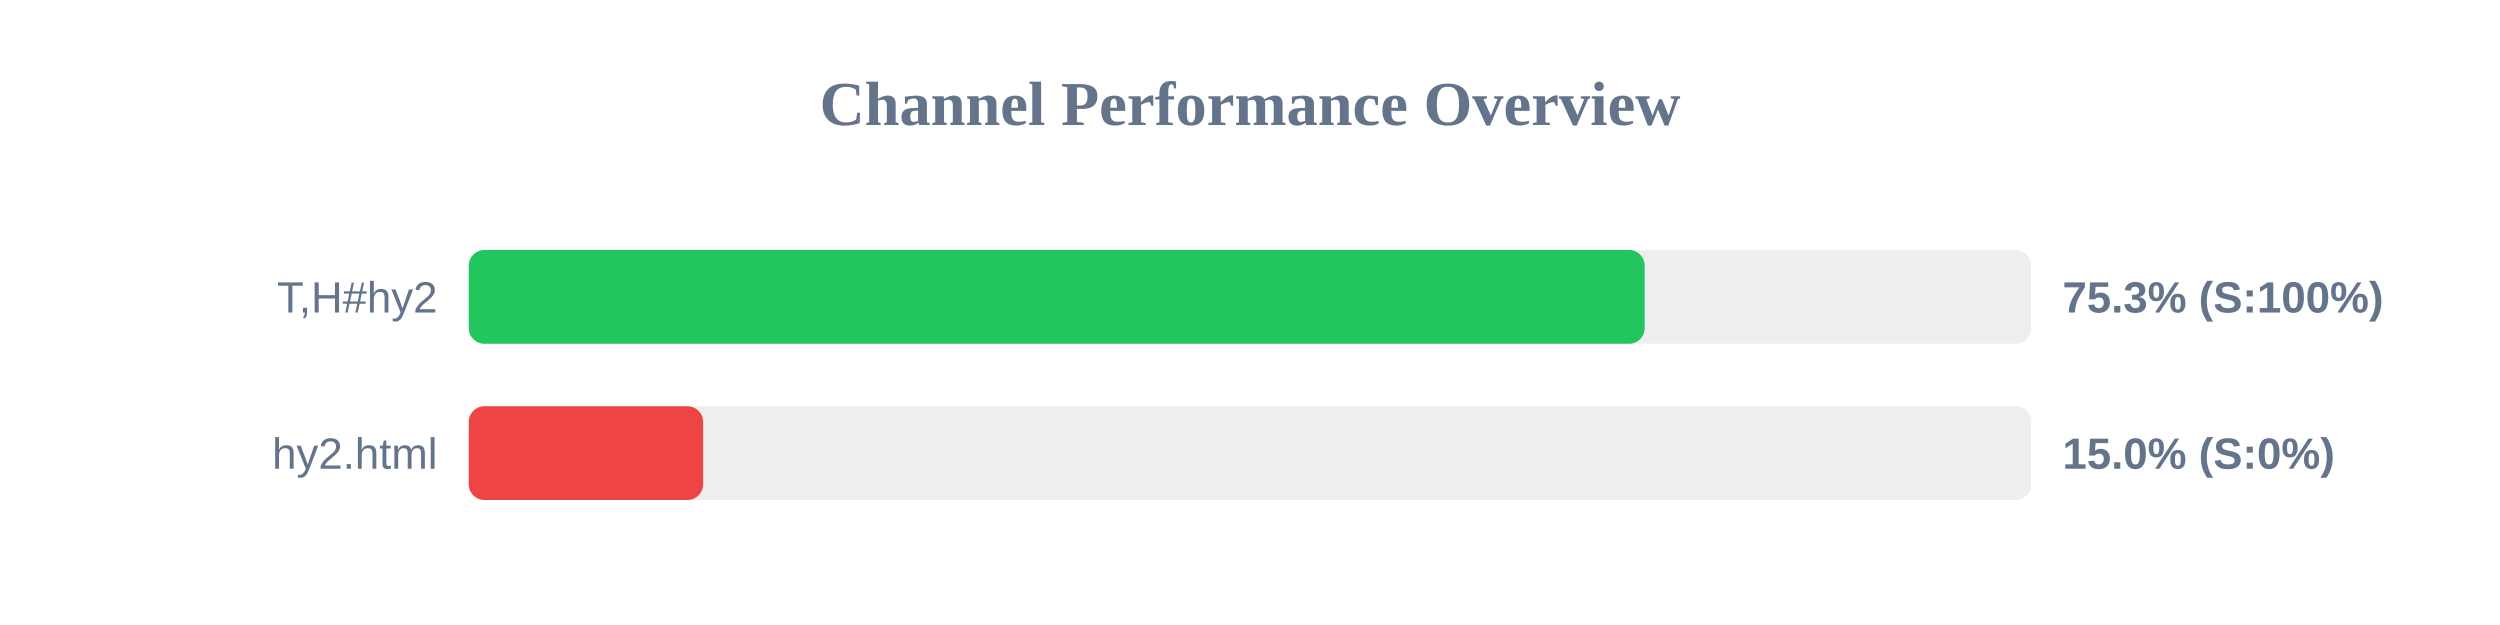
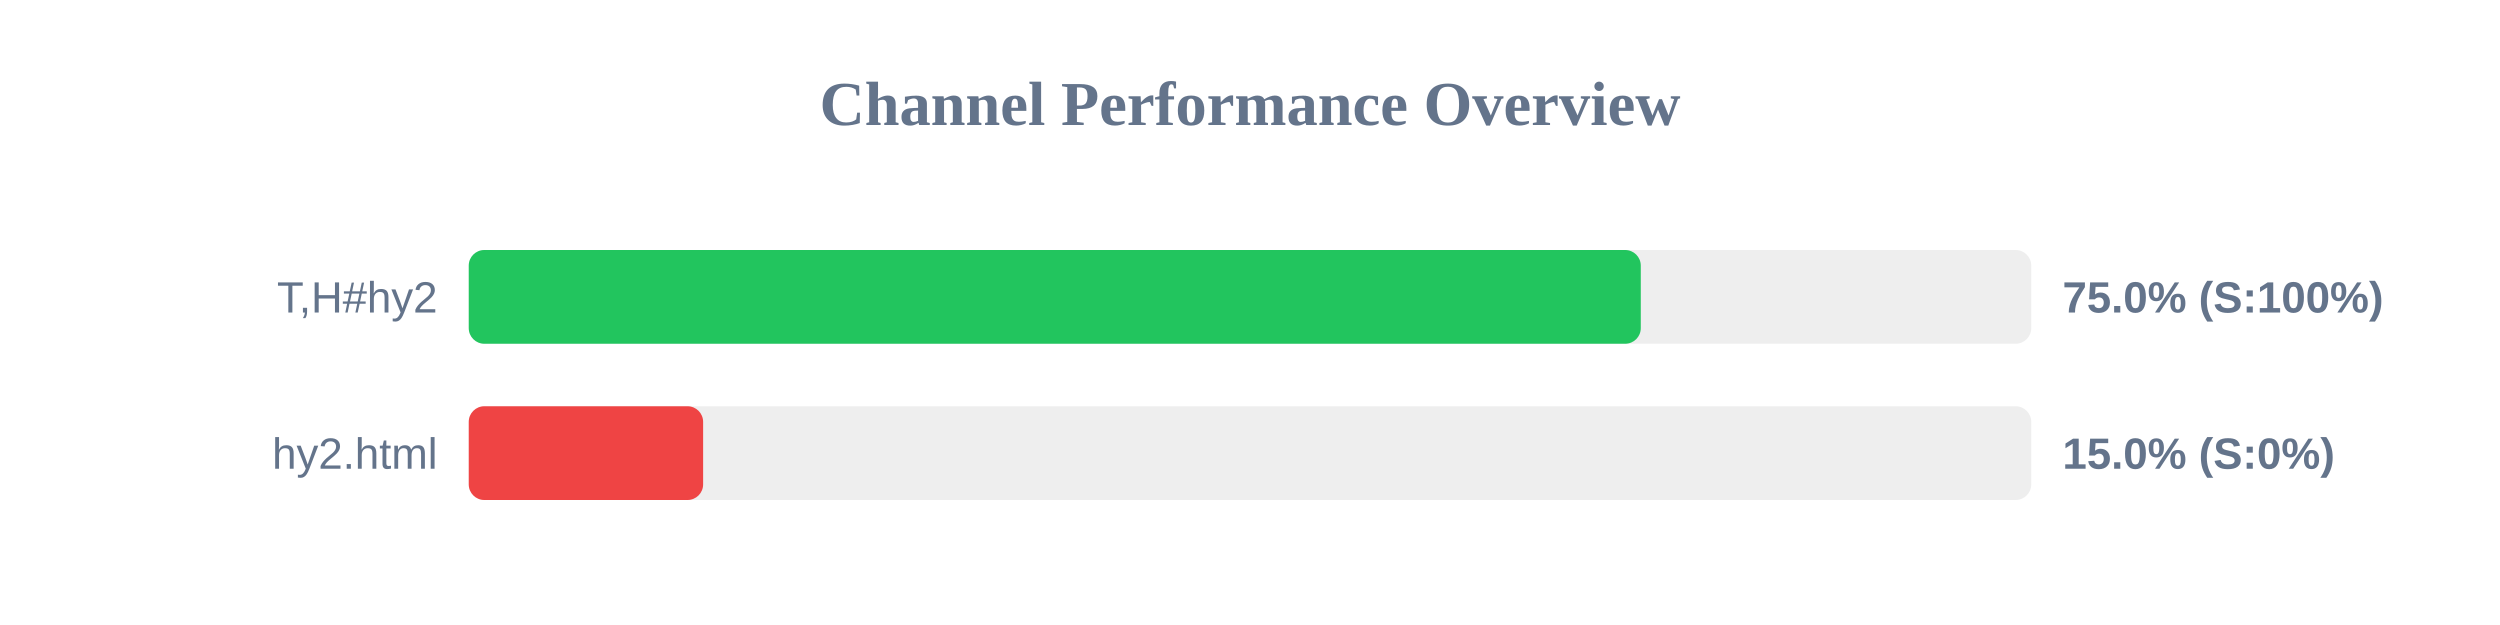
<svg xmlns="http://www.w3.org/2000/svg" width="800" height="200" version="1.1">
  <style>
        .row { font: 14px Arial; fill: #64748b; }
        .score { font: bold 14px Arial; fill: #64748b; }
    </style>
  <text x="400" y="40" text-anchor="middle" font-size="20px" font-weight="bold" fill="#64748b">Channel Performance Overview</text>
  <rect x="150" y="80" width="500" height="30" fill="#eee" rx="5" />
-   <rect x="150" y="80" width="376.3" height="30" fill="#22c55e" rx="5" />
+   <rect x="150" y="80" width="375.05" height="30" fill="#22c55e" rx="5" />
  <text x="140" y="100" text-anchor="end" class="row">T,H#hy2</text>
-   <text x="660" y="100" text-anchor="start" class="score">75.3% (S:100%)</text>
+   <text x="660" y="100" text-anchor="start" class="score">75.0% (S:100%)</text>
  <rect x="150" y="130" width="500" height="30" fill="#eee" rx="5" />
  <rect x="150" y="130" width="75.0" height="30" fill="#ef4444" rx="5" />
  <text x="140" y="150" text-anchor="end" class="row">hy2.html</text>
  <text x="660" y="150" text-anchor="start" class="score">15.0% (S:0%)</text>
</svg>
